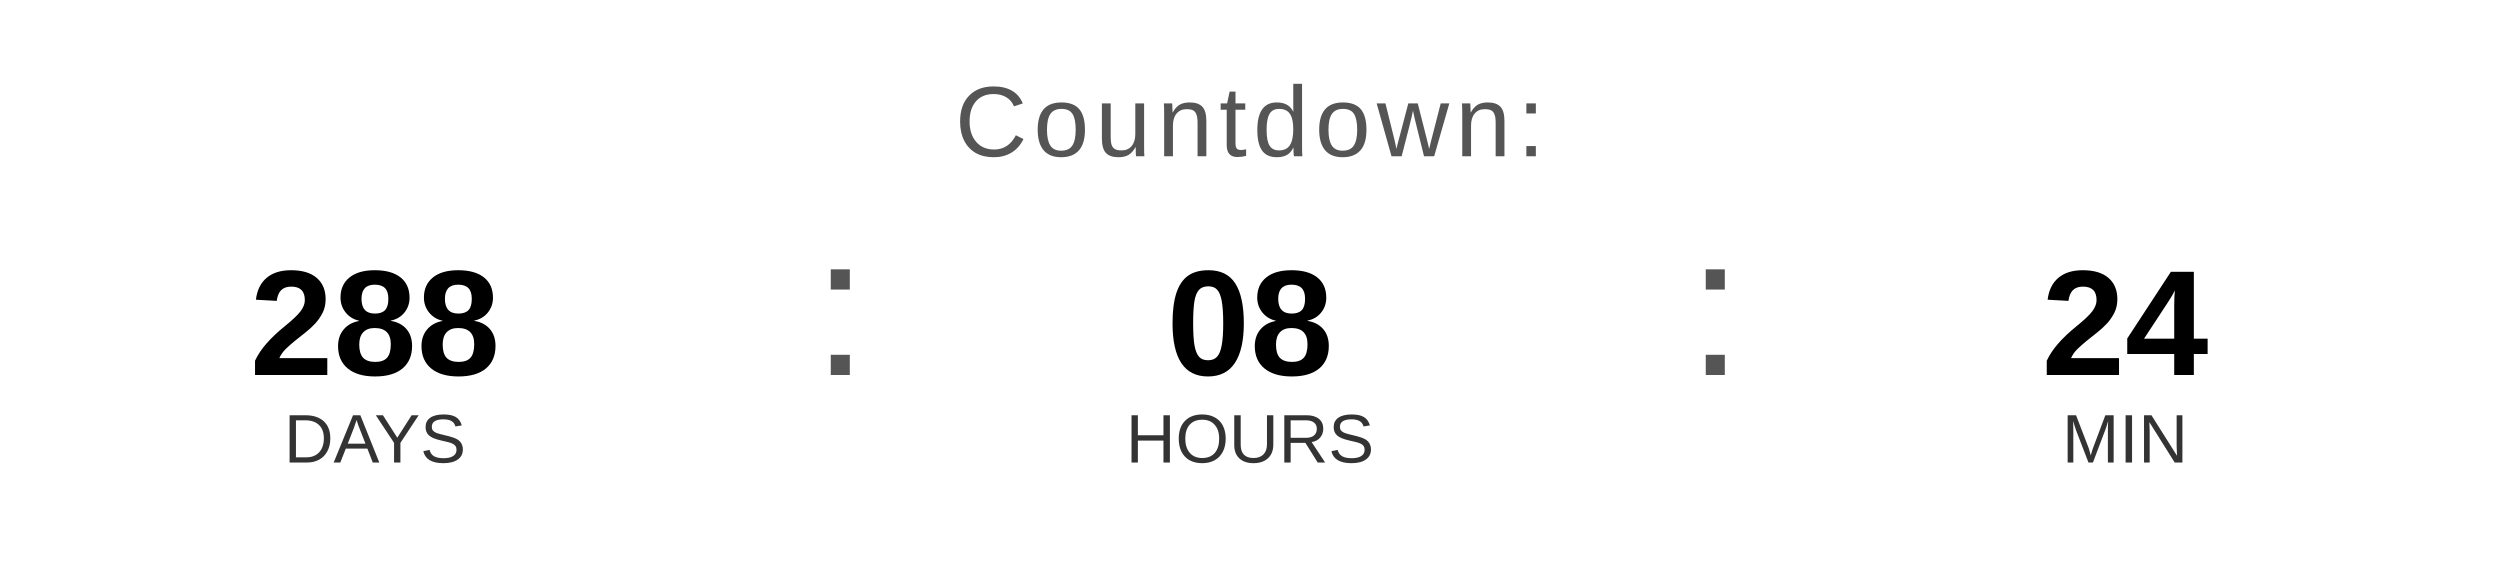
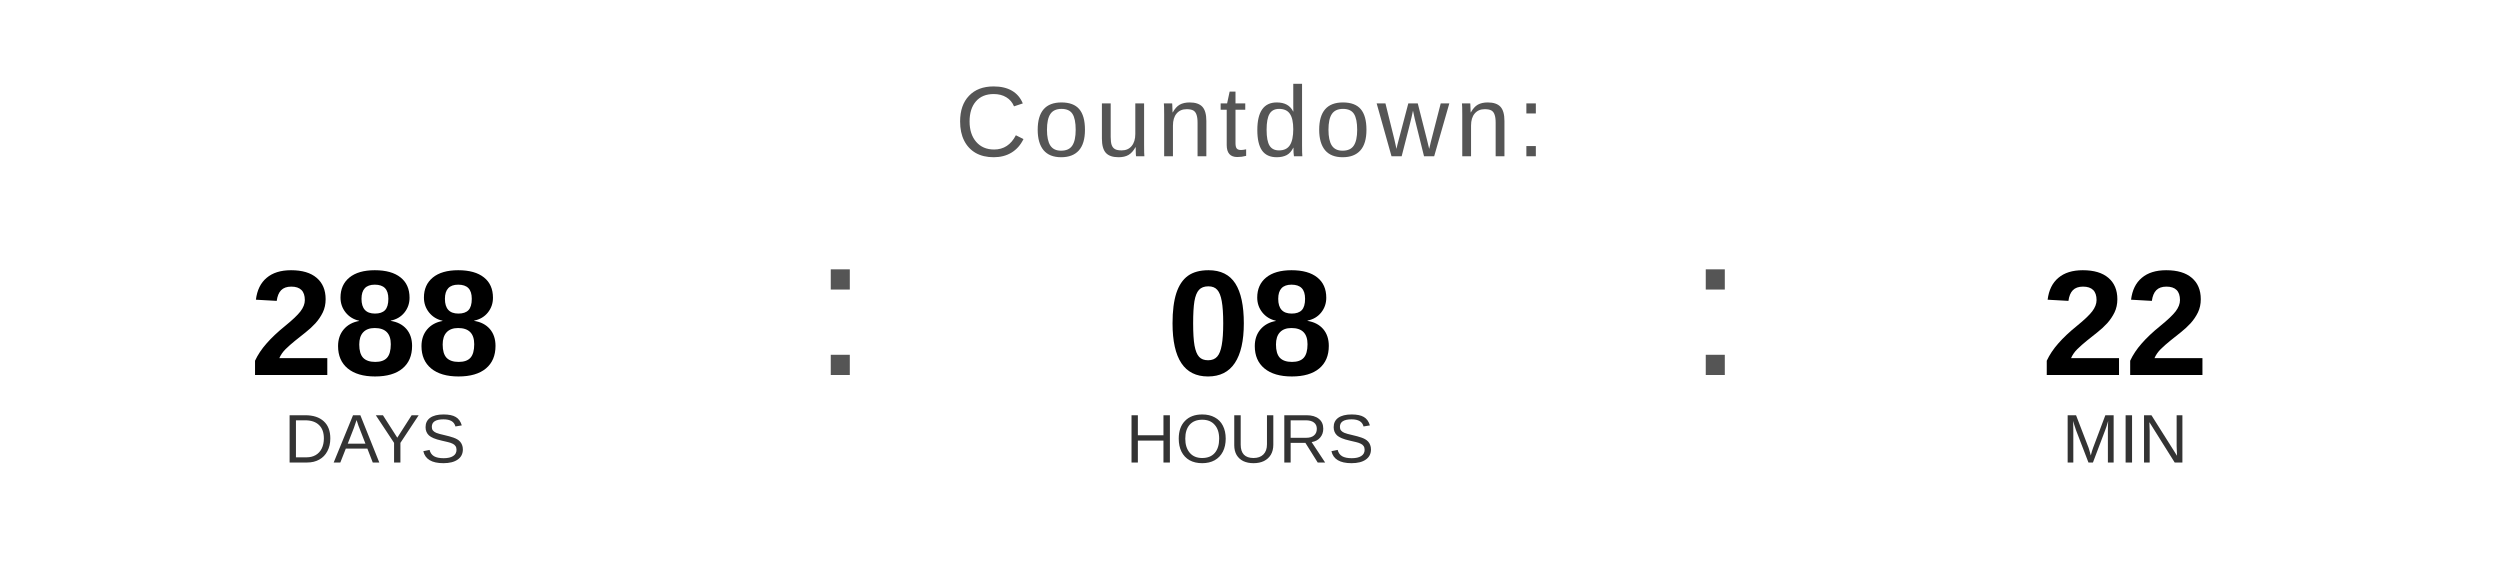
<svg xmlns="http://www.w3.org/2000/svg" width="400" height="90" viewBox="0 0 400 90">
  <text x="200" y="25" font-family="Arial, Helvetica, sans-serif" font-size="16" fill="#555555" text-anchor="middle" letter-spacing="1">
    Countdown:
  </text>
  <text x="60" y="60" font-family="Arial, Helvetica, sans-serif" font-size="24" font-weight="bold" fill="#000000" text-anchor="middle">288</text>
  <text x="60" y="74" font-family="Arial, Helvetica, sans-serif" font-size="11" fill="#333333" text-anchor="middle">DAYS</text>
  <text x="130" y="60" font-family="Arial, sans-serif" font-size="32" fill="#555555">:</text>
  <text x="200" y="60" font-family="Arial, Helvetica, sans-serif" font-size="24" font-weight="bold" fill="#000000" text-anchor="middle">08</text>
  <text x="200" y="74" font-family="Arial, Helvetica, sans-serif" font-size="11" fill="#333333" text-anchor="middle">HOURS</text>
  <text x="270" y="60" font-family="Arial, sans-serif" font-size="32" fill="#555555">:</text>
-   <text x="340" y="60" font-family="Arial, Helvetica, sans-serif" font-size="24" font-weight="bold" fill="#000000" text-anchor="middle">24</text>
+   <text x="340" y="60" font-family="Arial, Helvetica, sans-serif" font-size="24" font-weight="bold" fill="#000000" text-anchor="middle">22</text>
  <text x="340" y="74" font-family="Arial, Helvetica, sans-serif" font-size="11" fill="#333333" text-anchor="middle">MIN</text>
</svg>
